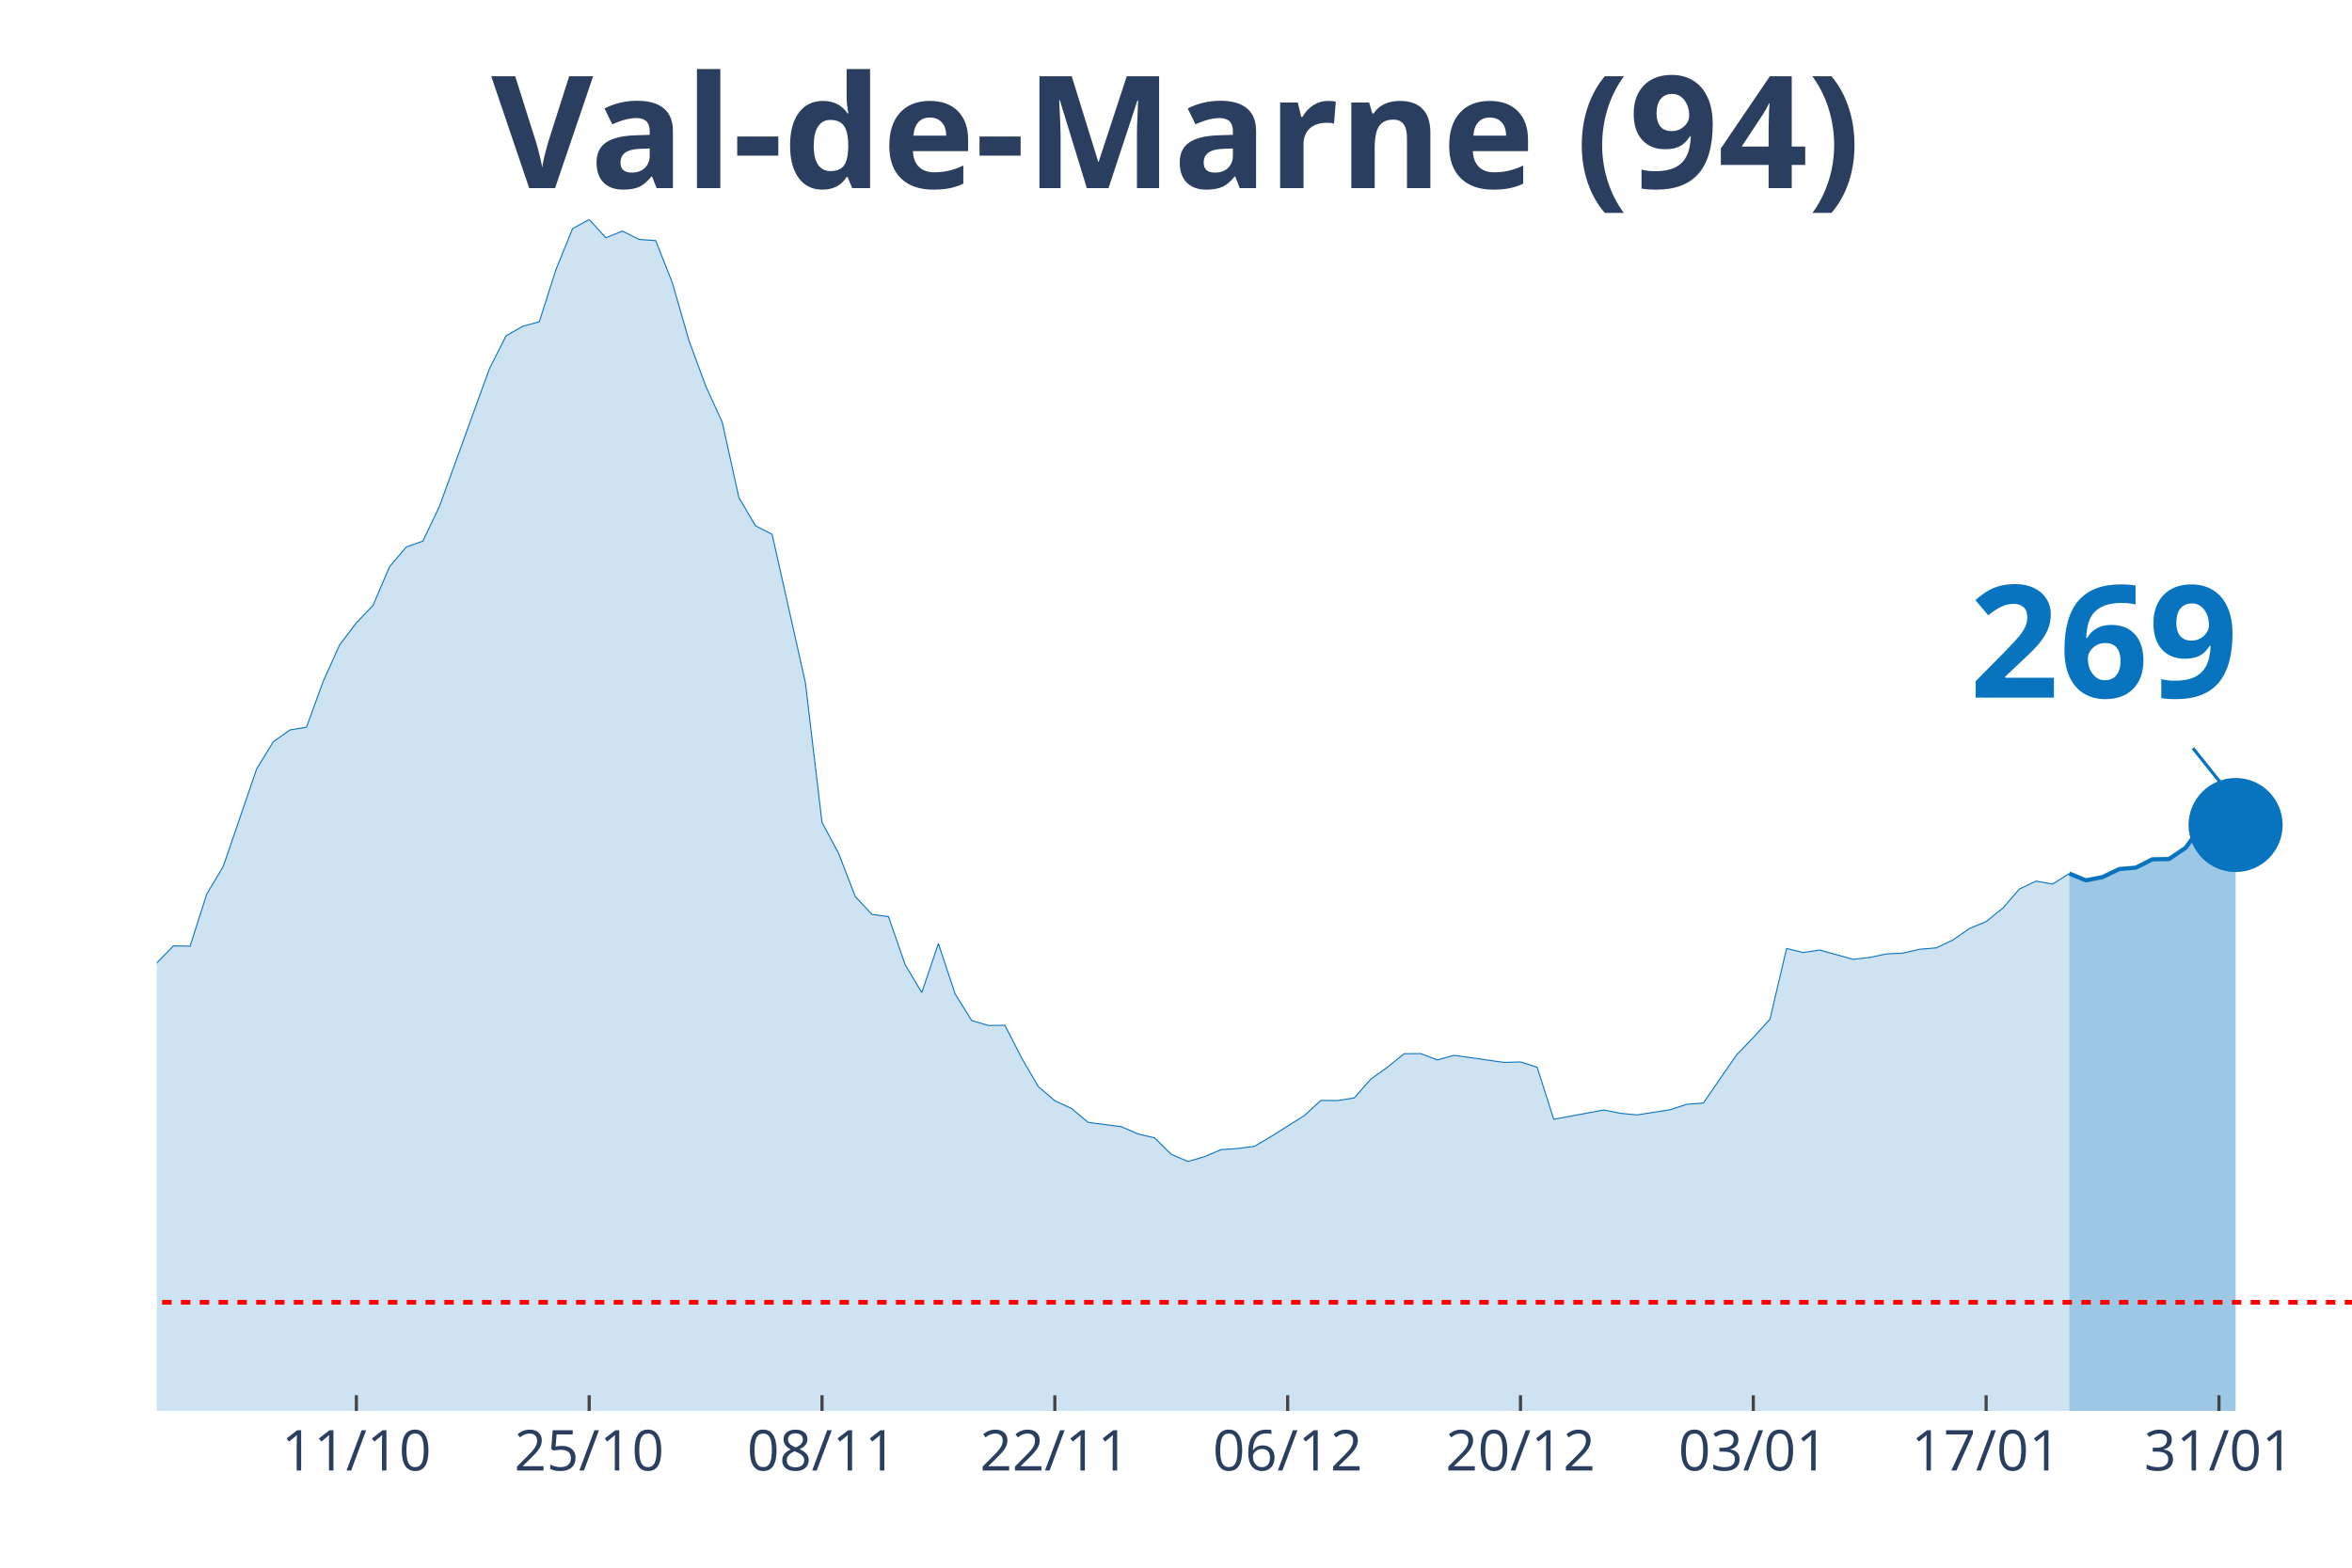
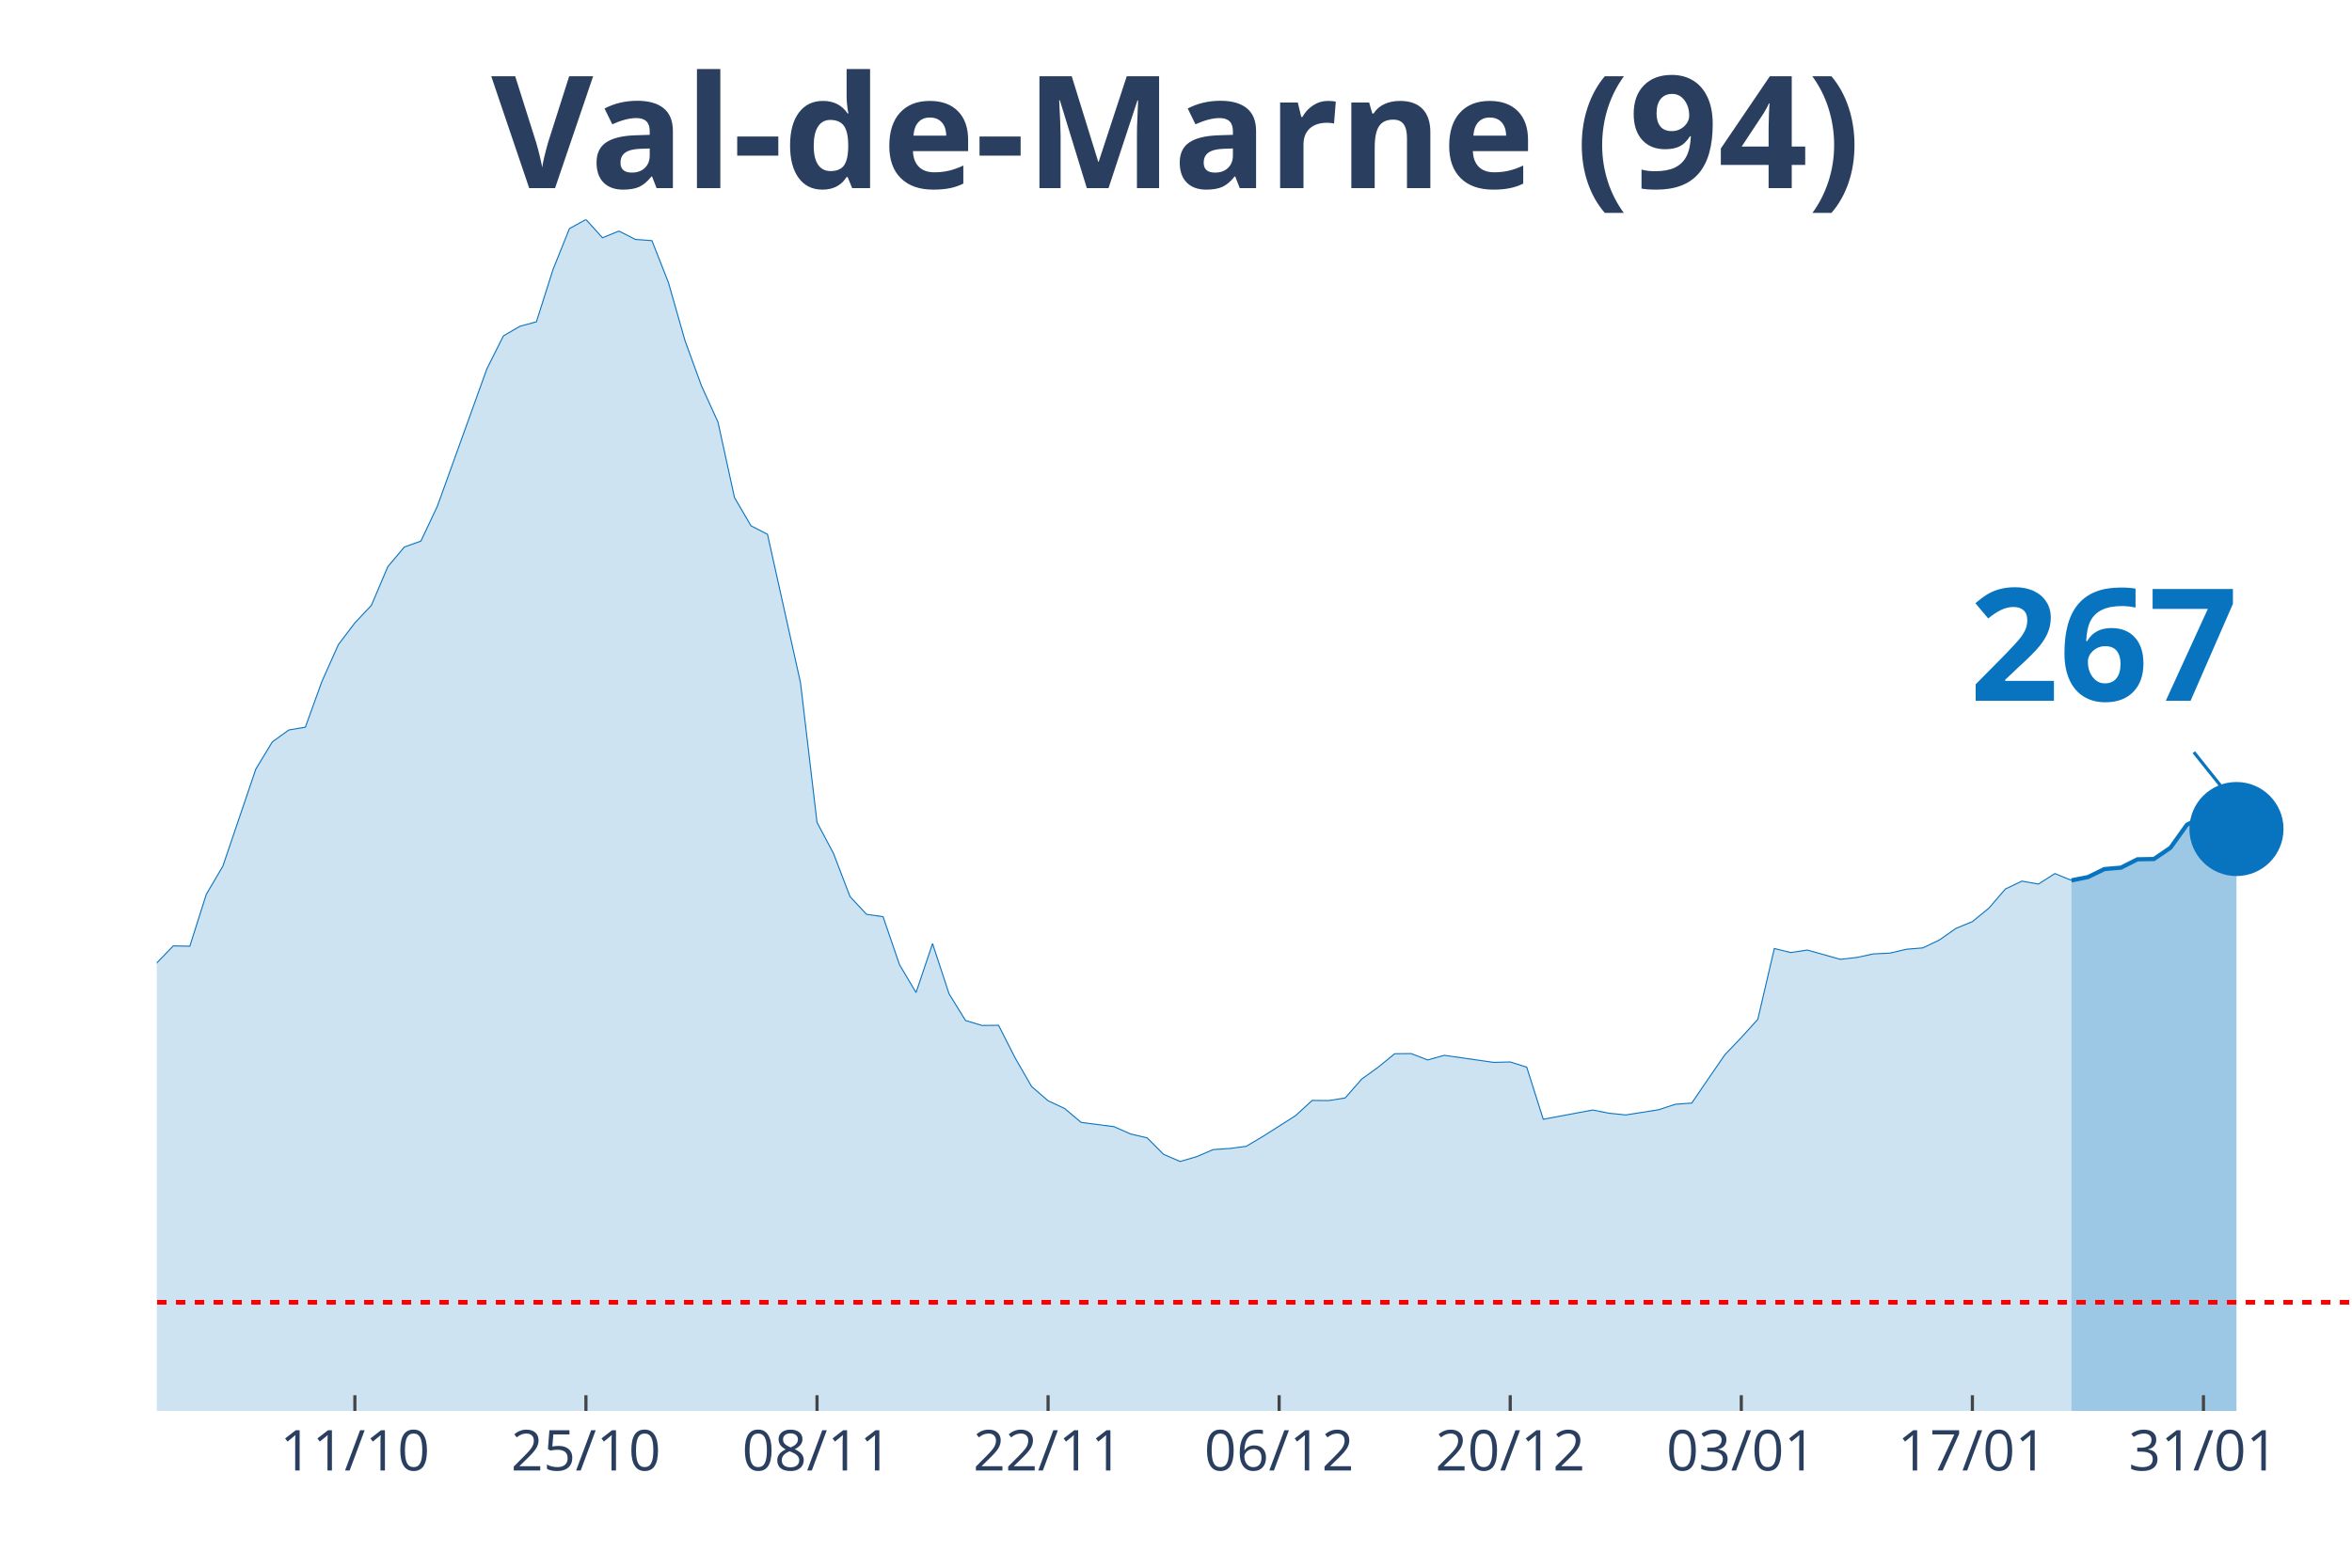
<svg xmlns="http://www.w3.org/2000/svg" class="main-svg" width="1125" height="750" style="" viewBox="0 0 750 500">
  <rect x="0" y="0" width="750" height="500" style="fill: rgb(0, 0, 0); fill-opacity: 0;" />
-   <defs id="defs-6aa62f">
+   <defs id="defs-692363">
    <g class="clips">
-       <clipPath id="clip6aa62fxyplot" class="plotclip">
+       <clipPath id="clip692363xyplot" class="plotclip">
        <rect width="700" height="380" />
      </clipPath>
-       <clipPath class="axesclip" id="clip6aa62fx">
+       <clipPath class="axesclip" id="clip692363x">
        <rect x="50" y="0" width="700" height="500" />
      </clipPath>
-       <clipPath class="axesclip" id="clip6aa62fy">
+       <clipPath class="axesclip" id="clip692363y">
        <rect x="0" y="70" width="750" height="380" />
      </clipPath>
-       <clipPath class="axesclip" id="clip6aa62fxy">
+       <clipPath class="axesclip" id="clip692363xy">
        <rect x="50" y="70" width="700" height="380" />
      </clipPath>
    </g>
    <g class="gradients" />
  </defs>
  <g class="bglayer">
    <rect class="bg" x="50" y="70" width="700" height="380" style="fill: rgb(0, 0, 0); fill-opacity: 0; stroke-width: 0;" />
  </g>
  <g class="layer-below">
    <g class="imagelayer" />
    <g class="shapelayer" />
  </g>
  <g class="cartesianlayer">
    <g class="subplot xy">
      <g class="layer-subplot">
        <g class="shapelayer" />
        <g class="imagelayer" />
      </g>
      <g class="gridlayer">
        <g class="x">
-           <path class="xgrid crisp" transform="translate(113.64,0)" d="M0,70v380" style="stroke: rgb(255, 255, 255); stroke-opacity: 1; stroke-width: 1px;" />
-           <path class="xgrid crisp" transform="translate(187.88,0)" d="M0,70v380" style="stroke: rgb(255, 255, 255); stroke-opacity: 1; stroke-width: 1px;" />
-           <path class="xgrid crisp" transform="translate(262.12,0)" d="M0,70v380" style="stroke: rgb(255, 255, 255); stroke-opacity: 1; stroke-width: 1px;" />
-           <path class="xgrid crisp" transform="translate(336.36,0)" d="M0,70v380" style="stroke: rgb(255, 255, 255); stroke-opacity: 1; stroke-width: 1px;" />
-           <path class="xgrid crisp" transform="translate(410.61,0)" d="M0,70v380" style="stroke: rgb(255, 255, 255); stroke-opacity: 1; stroke-width: 1px;" />
-           <path class="xgrid crisp" transform="translate(484.85,0)" d="M0,70v380" style="stroke: rgb(255, 255, 255); stroke-opacity: 1; stroke-width: 1px;" />
-           <path class="xgrid crisp" transform="translate(559.09,0)" d="M0,70v380" style="stroke: rgb(255, 255, 255); stroke-opacity: 1; stroke-width: 1px;" />
-           <path class="xgrid crisp" transform="translate(633.33,0)" d="M0,70v380" style="stroke: rgb(255, 255, 255); stroke-opacity: 1; stroke-width: 1px;" />
-           <path class="xgrid crisp" transform="translate(707.58,0)" d="M0,70v380" style="stroke: rgb(255, 255, 255); stroke-opacity: 1; stroke-width: 1px;" />
+           <path class="xgrid crisp" transform="translate(113.16,0)" d="M0,70v380" style="stroke: rgb(255, 255, 255); stroke-opacity: 1; stroke-width: 1px;" />
+           <path class="xgrid crisp" transform="translate(186.84,0)" d="M0,70v380" style="stroke: rgb(255, 255, 255); stroke-opacity: 1; stroke-width: 1px;" />
+           <path class="xgrid crisp" transform="translate(260.53,0)" d="M0,70v380" style="stroke: rgb(255, 255, 255); stroke-opacity: 1; stroke-width: 1px;" />
+           <path class="xgrid crisp" transform="translate(334.21,0)" d="M0,70v380" style="stroke: rgb(255, 255, 255); stroke-opacity: 1; stroke-width: 1px;" />
+           <path class="xgrid crisp" transform="translate(407.89,0)" d="M0,70v380" style="stroke: rgb(255, 255, 255); stroke-opacity: 1; stroke-width: 1px;" />
+           <path class="xgrid crisp" transform="translate(481.58,0)" d="M0,70v380" style="stroke: rgb(255, 255, 255); stroke-opacity: 1; stroke-width: 1px;" />
+           <path class="xgrid crisp" transform="translate(555.26,0)" d="M0,70v380" style="stroke: rgb(255, 255, 255); stroke-opacity: 1; stroke-width: 1px;" />
+           <path class="xgrid crisp" transform="translate(628.95,0)" d="M0,70v380" style="stroke: rgb(255, 255, 255); stroke-opacity: 1; stroke-width: 1px;" />
+           <path class="xgrid crisp" transform="translate(702.63,0)" d="M0,70v380" style="stroke: rgb(255, 255, 255); stroke-opacity: 1; stroke-width: 1px;" />
        </g>
        <g class="y" />
      </g>
      <g class="zerolinelayer" />
      <path class="xlines-below" />
      <path class="ylines-below" />
      <g class="overlines-below" />
      <g class="xaxislayer-below" />
      <g class="yaxislayer-below" />
      <g class="overaxes-below" />
-       <g class="plot" transform="translate(50, 70)" clip-path="url('#clip6aa62fxyplot')">
+       <g class="plot" transform="translate(50, 70)" clip-path="url('#clip692363xyplot')">
        <g class="scatterlayer mlayer">
-           <g class="trace scatter traced55126" style="stroke-miterlimit: 2;">
+           <g class="trace scatter trace87e6ab" style="stroke-miterlimit: 2;">
            <g class="fills">
              <g>
-                 <path class="js-fill" d="M609.85,380L-721.21,380L-721.21,370.24L-652.27,373.69L-646.97,373.99L-376.52,370.54L-371.21,369.94L-344.7,364.37L-339.39,363.19L-318.18,359.59L-312.88,359.99L-270.45,350.97L-265.15,345.05L-254.55,342.24L-249.24,341.8L-228.03,325.33L-222.73,324.15L-212.12,319.91L-206.82,312.72L-196.21,303.1L-190.91,298.22L-185.61,288.46L-180.3,286.93L-175,286.39L-169.7,283.09L-164.39,281.12L-159.09,276.39L-132.58,278.65L-127.27,276.83L-116.67,277.08L-111.36,276.83L-100.76,275.99L-95.45,277.57L-84.85,277.77L-79.55,273.08L-68.94,273.92L-63.64,273.72L-53.03,262.88L-47.73,263.18L-42.42,264.75L-37.12,263.67L-26.52,262.49L-21.21,263.52L-15.91,260.51L-10.61,255.58L-5.3,249.03L0,237.1L5.3,231.68L10.61,231.78L15.91,215.21L21.21,206.29L31.82,175.29L37.12,166.61L42.42,162.81L47.73,161.93L53.03,147.39L58.33,135.61L63.64,128.65L68.94,123.08L74.24,110.71L79.55,104.45L84.85,102.58L90.15,91.44L106.06,47.62L111.36,37.12L116.67,34.06L121.97,32.63L127.27,16.02L132.58,2.91L137.88,0L143.18,5.82L148.48,3.7L153.79,6.36L159.09,6.75L164.39,20.16L169.7,38.6L175,53.04L180.3,64.62L185.61,88.68L190.91,97.7L196.21,100.41L206.82,147.73L212.12,192.29L217.42,202.2L222.73,215.95L228.03,221.62L233.33,222.36L238.64,237.69L243.94,246.56L249.24,230.94L254.55,246.96L259.85,255.49L265.15,257.06L270.45,257.01L275.76,267.37L281.06,276.53L286.36,281.07L291.67,283.53L296.97,287.97L307.58,289.35L312.88,291.67L318.18,292.9L323.48,298.17L328.79,300.44L334.09,298.91L339.39,296.65L344.7,296.3L350,295.61L355.3,292.5L365.91,285.8L371.21,280.97L376.52,281.02L381.82,280.18L387.12,274.17L392.42,270.37L397.73,266.08L403.03,266.03L408.33,268.06L413.64,266.58L429.55,268.84L434.85,268.7L440.15,270.37L445.45,286.98L461.36,284.03L466.67,285.06L471.97,285.6L477.27,284.77L482.58,283.93L487.88,282.2L493.18,281.81L498.48,274.07L503.79,266.43L509.09,260.91L514.39,255.09L519.7,232.52L525,233.8L530.3,233.01L540.91,235.97L546.21,235.37L551.52,234.24L556.82,233.99L562.12,232.76L567.42,232.32L572.73,229.8L578.03,226.11L583.33,223.94L588.64,219.65L593.94,213.54L599.24,211.02L604.55,211.96L609.85,208.61" style="fill: rgb(8, 115, 191); fill-opacity: 0.2; stroke-width: 0;" />
+                 <path class="js-fill" d="M610.53,380L-715.79,380L-715.79,370.24L-647.37,373.69L-642.11,373.99L-373.68,370.54L-368.42,369.94L-342.11,364.37L-336.84,363.19L-315.79,359.59L-310.53,359.99L-268.42,350.97L-263.16,345.05L-252.63,342.24L-247.37,341.8L-226.32,325.33L-221.05,324.15L-210.53,319.91L-205.26,312.72L-194.74,303.1L-189.47,298.22L-184.21,288.46L-178.95,286.93L-173.68,286.39L-168.42,283.09L-163.16,281.12L-157.89,276.39L-131.58,278.65L-126.32,276.83L-115.79,277.08L-110.53,276.83L-100,275.99L-94.74,277.57L-84.21,277.77L-78.95,273.08L-68.42,273.92L-63.16,273.72L-52.63,262.88L-47.37,263.18L-42.11,264.75L-36.84,263.67L-26.32,262.49L-21.05,263.52L-15.79,260.51L-10.53,255.58L-5.26,249.03L0,237.1L5.26,231.68L10.53,231.78L15.79,215.21L21.05,206.29L31.58,175.29L36.84,166.61L42.11,162.81L47.37,161.93L52.63,147.39L57.89,135.61L63.16,128.65L68.42,123.08L73.68,110.71L78.95,104.45L84.21,102.58L89.47,91.44L105.26,47.62L110.53,37.12L115.79,34.06L121.05,32.63L126.32,16.02L131.58,2.91L136.84,0L142.11,5.82L147.37,3.7L152.63,6.36L157.89,6.75L163.16,20.16L168.42,38.6L173.68,53.04L178.95,64.62L184.21,88.68L189.47,97.7L194.74,100.41L205.26,147.73L210.53,192.29L215.79,202.2L221.05,215.95L226.32,221.62L231.58,222.36L236.84,237.69L242.11,246.56L247.37,230.94L252.63,246.96L257.89,255.49L263.16,257.06L268.42,257.01L273.68,267.37L278.95,276.53L284.21,281.07L289.47,283.53L294.74,287.97L305.26,289.35L310.53,291.67L315.79,292.9L321.05,298.17L326.32,300.44L331.58,298.91L336.84,296.65L342.11,296.3L347.37,295.61L352.63,292.5L363.16,285.8L368.42,280.97L373.68,281.02L378.95,280.18L384.21,274.17L389.47,270.37L394.74,266.08L400,266.03L405.26,268.06L410.53,266.58L426.32,268.84L431.58,268.7L436.84,270.37L442.11,286.98L457.89,284.03L463.16,285.06L468.42,285.6L473.68,284.77L478.95,283.93L484.21,282.2L489.47,281.81L494.74,274.07L500,266.43L505.26,260.91L510.53,255.09L515.79,232.52L521.05,233.8L526.32,233.01L536.84,235.97L542.11,235.37L547.37,234.24L552.63,233.99L557.89,232.76L563.16,232.32L568.42,229.8L573.68,226.11L578.95,223.94L584.21,219.65L589.47,213.54L594.74,211.02L600,211.96L605.26,208.61L610.53,210.78" style="fill: rgb(8, 115, 191); fill-opacity: 0.2; stroke-width: 0;" />
              </g>
            </g>
            <g class="errorbars" />
            <g class="lines">
-               <path class="js-line" d="M-721.21,370.24L-652.27,373.69L-646.97,373.99L-376.52,370.54L-371.21,369.94L-344.7,364.37L-339.39,363.19L-318.18,359.59L-312.88,359.99L-270.45,350.97L-265.15,345.05L-254.55,342.24L-249.24,341.8L-228.03,325.33L-222.73,324.15L-212.12,319.91L-206.82,312.72L-196.21,303.1L-190.91,298.22L-185.61,288.46L-180.3,286.93L-175,286.39L-169.7,283.09L-164.39,281.12L-159.09,276.39L-132.58,278.65L-127.27,276.83L-116.67,277.08L-111.36,276.83L-100.76,275.99L-95.45,277.57L-84.85,277.77L-79.55,273.08L-68.94,273.92L-63.64,273.72L-53.03,262.88L-47.73,263.18L-42.42,264.75L-37.12,263.67L-26.52,262.49L-21.21,263.52L-15.91,260.51L-10.61,255.58L-5.3,249.03L0,237.1L5.3,231.68L10.61,231.78L15.91,215.21L21.21,206.29L31.82,175.29L37.12,166.61L42.42,162.81L47.73,161.93L53.03,147.39L58.33,135.61L63.64,128.65L68.94,123.08L74.24,110.71L79.55,104.45L84.85,102.58L90.15,91.44L106.06,47.62L111.36,37.12L116.67,34.06L121.97,32.63L127.27,16.02L132.58,2.91L137.88,0L143.18,5.82L148.48,3.7L153.79,6.36L159.09,6.75L164.39,20.16L169.7,38.6L175,53.04L180.3,64.62L185.61,88.68L190.91,97.7L196.21,100.41L206.82,147.73L212.12,192.29L217.42,202.2L222.73,215.95L228.03,221.62L233.33,222.36L238.64,237.69L243.94,246.56L249.24,230.94L254.55,246.96L259.85,255.49L265.15,257.06L270.45,257.01L275.76,267.37L281.06,276.53L286.36,281.07L291.67,283.53L296.97,287.97L307.58,289.35L312.88,291.67L318.18,292.9L323.48,298.17L328.79,300.44L334.09,298.91L339.39,296.65L344.7,296.3L350,295.61L355.3,292.5L365.91,285.8L371.21,280.97L376.52,281.02L381.82,280.18L387.12,274.17L392.42,270.37L397.73,266.08L403.03,266.03L408.33,268.06L413.64,266.58L429.55,268.84L434.85,268.7L440.15,270.37L445.45,286.98L461.36,284.03L466.67,285.06L471.97,285.6L477.27,284.77L482.58,283.93L487.88,282.2L493.18,281.81L498.48,274.07L503.79,266.43L509.09,260.91L514.39,255.09L519.7,232.52L525,233.8L530.3,233.01L540.91,235.97L546.21,235.37L551.52,234.24L556.82,233.99L562.12,232.76L567.42,232.32L572.73,229.8L578.03,226.11L583.33,223.94L588.64,219.65L593.94,213.54L599.24,211.02L604.55,211.96L609.85,208.61" style="vector-effect: non-scaling-stroke; fill: none; stroke: rgb(8, 115, 191); stroke-opacity: 1; stroke-width: 0.5px; opacity: 1;" />
+               <path class="js-line" d="M-715.79,370.24L-647.37,373.69L-642.11,373.99L-373.68,370.54L-368.42,369.94L-342.11,364.37L-336.84,363.19L-315.79,359.59L-310.53,359.99L-268.42,350.97L-263.16,345.05L-252.63,342.24L-247.37,341.8L-226.32,325.33L-221.05,324.15L-210.53,319.91L-205.26,312.72L-194.74,303.1L-189.47,298.22L-184.21,288.46L-178.95,286.93L-173.68,286.39L-168.42,283.09L-163.16,281.12L-157.89,276.39L-131.58,278.65L-126.32,276.83L-115.79,277.08L-110.53,276.83L-100,275.99L-94.74,277.57L-84.21,277.77L-78.95,273.08L-68.42,273.92L-63.16,273.72L-52.63,262.88L-47.37,263.18L-42.11,264.75L-36.84,263.67L-26.32,262.49L-21.05,263.52L-15.79,260.51L-10.53,255.58L-5.26,249.03L0,237.1L5.26,231.68L10.53,231.78L15.79,215.21L21.05,206.29L31.58,175.29L36.84,166.61L42.11,162.81L47.37,161.93L52.63,147.39L57.89,135.61L63.16,128.65L68.42,123.08L73.68,110.71L78.95,104.45L84.21,102.58L89.47,91.44L105.26,47.62L110.53,37.12L115.79,34.06L121.05,32.63L126.32,16.02L131.58,2.91L136.84,0L142.11,5.82L147.37,3.7L152.63,6.36L157.89,6.75L163.16,20.16L168.42,38.6L173.68,53.04L178.95,64.62L184.21,88.68L189.47,97.7L194.74,100.41L205.26,147.73L210.53,192.29L215.79,202.2L221.05,215.95L226.32,221.62L231.58,222.36L236.84,237.69L242.11,246.56L247.37,230.94L252.63,246.96L257.89,255.49L263.16,257.06L268.42,257.01L273.68,267.37L278.95,276.53L284.21,281.07L289.47,283.53L294.74,287.97L305.26,289.35L310.53,291.67L315.79,292.9L321.05,298.17L326.32,300.44L331.58,298.91L336.84,296.65L342.11,296.3L347.37,295.61L352.63,292.5L363.16,285.8L368.42,280.97L373.68,281.02L378.95,280.18L384.21,274.17L389.47,270.37L394.74,266.08L400,266.03L405.26,268.06L410.53,266.58L426.32,268.84L431.58,268.7L436.84,270.37L442.11,286.98L457.89,284.03L463.16,285.06L468.42,285.6L473.68,284.77L478.95,283.93L484.21,282.2L489.47,281.81L494.74,274.07L500,266.43L505.26,260.91L510.53,255.09L515.79,232.52L521.05,233.8L526.32,233.01L536.84,235.97L542.11,235.37L547.37,234.24L552.63,233.99L557.89,232.76L563.16,232.32L568.42,229.8L573.68,226.11L578.95,223.94L584.21,219.65L589.47,213.54L594.74,211.02L600,211.96L605.26,208.61L610.53,210.78" style="vector-effect: non-scaling-stroke; fill: none; stroke: rgb(8, 115, 191); stroke-opacity: 1; stroke-width: 0.5px; opacity: 1;" />
            </g>
            <g class="points" />
            <g class="text" />
          </g>
-           <g class="trace scatter trace0db12b" style="stroke-miterlimit: 2;">
+           <g class="trace scatter trace7a2262" style="stroke-miterlimit: 2;">
            <g class="fills">
              <g>
-                 <path class="js-fill" d="M662.88,380L609.85,380L609.85,208.61L615.15,210.78L620.45,209.74L625.76,207.18L631.06,206.73L636.36,204.07L641.67,203.97L646.97,200.38L652.27,193.03L657.58,190.37L662.88,193.13" style="fill: rgb(8, 115, 191); fill-opacity: 0.4; stroke-width: 0;" />
+                 <path class="js-fill" d="M663.16,380L610.53,380L610.53,210.78L615.79,209.74L621.05,207.18L626.32,206.73L631.58,204.07L636.84,203.97L642.11,200.38L647.37,193.03L652.63,190.37L657.89,192.98L663.16,194.41" style="fill: rgb(8, 115, 191); fill-opacity: 0.4; stroke-width: 0;" />
              </g>
            </g>
            <g class="errorbars" />
            <g class="lines">
-               <path class="js-line" d="M609.85,208.61L615.15,210.78L620.45,209.74L625.76,207.18L631.06,206.73L636.36,204.07L641.67,203.97L646.97,200.38L652.27,193.03L657.58,190.37L662.88,193.13" style="vector-effect: non-scaling-stroke; fill: none; stroke: rgb(8, 115, 191); stroke-opacity: 1; stroke-width: 2px; opacity: 1;" />
+               <path class="js-line" d="M610.53,210.78L615.79,209.74L621.05,207.18L626.32,206.73L631.58,204.07L636.84,203.97L642.11,200.38L647.37,193.03L652.63,190.37L657.89,192.98L663.16,194.41" style="vector-effect: non-scaling-stroke; fill: none; stroke: rgb(8, 115, 191); stroke-opacity: 1; stroke-width: 2px; opacity: 1;" />
            </g>
            <g class="points" />
            <g class="text" />
          </g>
-           <g class="trace scatter trace12f995" style="stroke-miterlimit: 2; opacity: 1;">
+           <g class="trace scatter trace391668" style="stroke-miterlimit: 2; opacity: 1;">
            <g class="fills" />
            <g class="errorbars" />
            <g class="lines" />
            <g class="points">
-               <path class="point" transform="translate(662.88,193.13)" d="M15,0A15,15 0 1,1 0,-15A15,15 0 0,1 15,0Z" style="opacity: 1; stroke-width: 0px; fill: rgb(8, 115, 191); fill-opacity: 1;" />
+               <path class="point" transform="translate(663.16,194.41)" d="M15,0A15,15 0 1,1 0,-15A15,15 0 0,1 15,0Z" style="opacity: 1; stroke-width: 0px; fill: rgb(8, 115, 191); fill-opacity: 1;" />
            </g>
            <g class="text" />
          </g>
        </g>
      </g>
      <g class="overplot" />
      <path class="xlines-above crisp" style="fill: none; stroke-width: 1px; stroke: rgb(0, 0, 0); stroke-opacity: 0;" d="" />
      <path class="ylines-above crisp" style="fill: none;" d="M0,0" />
      <g class="overlines-above" />
      <g class="xaxislayer-above">
-         <path class="xtick ticks crisp" d="M0,450v-5" transform="translate(113.64,0)" style="stroke: rgb(68, 68, 68); stroke-opacity: 1; stroke-width: 1px;" />
-         <path class="xtick ticks crisp" d="M0,450v-5" transform="translate(187.88,0)" style="stroke: rgb(68, 68, 68); stroke-opacity: 1; stroke-width: 1px;" />
-         <path class="xtick ticks crisp" d="M0,450v-5" transform="translate(262.12,0)" style="stroke: rgb(68, 68, 68); stroke-opacity: 1; stroke-width: 1px;" />
-         <path class="xtick ticks crisp" d="M0,450v-5" transform="translate(336.36,0)" style="stroke: rgb(68, 68, 68); stroke-opacity: 1; stroke-width: 1px;" />
-         <path class="xtick ticks crisp" d="M0,450v-5" transform="translate(410.61,0)" style="stroke: rgb(68, 68, 68); stroke-opacity: 1; stroke-width: 1px;" />
-         <path class="xtick ticks crisp" d="M0,450v-5" transform="translate(484.85,0)" style="stroke: rgb(68, 68, 68); stroke-opacity: 1; stroke-width: 1px;" />
-         <path class="xtick ticks crisp" d="M0,450v-5" transform="translate(559.09,0)" style="stroke: rgb(68, 68, 68); stroke-opacity: 1; stroke-width: 1px;" />
-         <path class="xtick ticks crisp" d="M0,450v-5" transform="translate(633.33,0)" style="stroke: rgb(68, 68, 68); stroke-opacity: 1; stroke-width: 1px;" />
-         <path class="xtick ticks crisp" d="M0,450v-5" transform="translate(707.58,0)" style="stroke: rgb(68, 68, 68); stroke-opacity: 1; stroke-width: 1px;" />
+         <path class="xtick ticks crisp" d="M0,450v-5" transform="translate(113.16,0)" style="stroke: rgb(68, 68, 68); stroke-opacity: 1; stroke-width: 1px;" />
+         <path class="xtick ticks crisp" d="M0,450v-5" transform="translate(186.84,0)" style="stroke: rgb(68, 68, 68); stroke-opacity: 1; stroke-width: 1px;" />
+         <path class="xtick ticks crisp" d="M0,450v-5" transform="translate(260.53,0)" style="stroke: rgb(68, 68, 68); stroke-opacity: 1; stroke-width: 1px;" />
+         <path class="xtick ticks crisp" d="M0,450v-5" transform="translate(334.21,0)" style="stroke: rgb(68, 68, 68); stroke-opacity: 1; stroke-width: 1px;" />
+         <path class="xtick ticks crisp" d="M0,450v-5" transform="translate(407.89,0)" style="stroke: rgb(68, 68, 68); stroke-opacity: 1; stroke-width: 1px;" />
+         <path class="xtick ticks crisp" d="M0,450v-5" transform="translate(481.58,0)" style="stroke: rgb(68, 68, 68); stroke-opacity: 1; stroke-width: 1px;" />
+         <path class="xtick ticks crisp" d="M0,450v-5" transform="translate(555.26,0)" style="stroke: rgb(68, 68, 68); stroke-opacity: 1; stroke-width: 1px;" />
+         <path class="xtick ticks crisp" d="M0,450v-5" transform="translate(628.95,0)" style="stroke: rgb(68, 68, 68); stroke-opacity: 1; stroke-width: 1px;" />
+         <path class="xtick ticks crisp" d="M0,450v-5" transform="translate(702.63,0)" style="stroke: rgb(68, 68, 68); stroke-opacity: 1; stroke-width: 1px;" />
        <g class="xtick">
-           <text text-anchor="middle" x="0" y="469" transform="translate(113.64,0)" style="font-family: 'Open Sans', verdana, arial, sans-serif; font-size: 18px; fill: rgb(42, 63, 95); fill-opacity: 1; white-space: pre;">11/10</text>
+           <text text-anchor="middle" x="0" y="469" transform="translate(113.16,0)" style="font-family: 'Open Sans', verdana, arial, sans-serif; font-size: 18px; fill: rgb(42, 63, 95); fill-opacity: 1; white-space: pre;">11/10</text>
        </g>
        <g class="xtick">
-           <text text-anchor="middle" x="0" y="469" transform="translate(187.88,0)" style="font-family: 'Open Sans', verdana, arial, sans-serif; font-size: 18px; fill: rgb(42, 63, 95); fill-opacity: 1; white-space: pre;">25/10</text>
+           <text text-anchor="middle" x="0" y="469" transform="translate(186.84,0)" style="font-family: 'Open Sans', verdana, arial, sans-serif; font-size: 18px; fill: rgb(42, 63, 95); fill-opacity: 1; white-space: pre;">25/10</text>
        </g>
        <g class="xtick">
-           <text text-anchor="middle" x="0" y="469" transform="translate(262.12,0)" style="font-family: 'Open Sans', verdana, arial, sans-serif; font-size: 18px; fill: rgb(42, 63, 95); fill-opacity: 1; white-space: pre;">08/11</text>
+           <text text-anchor="middle" x="0" y="469" transform="translate(260.53,0)" style="font-family: 'Open Sans', verdana, arial, sans-serif; font-size: 18px; fill: rgb(42, 63, 95); fill-opacity: 1; white-space: pre;">08/11</text>
        </g>
        <g class="xtick">
-           <text text-anchor="middle" x="0" y="469" transform="translate(336.36,0)" style="font-family: 'Open Sans', verdana, arial, sans-serif; font-size: 18px; fill: rgb(42, 63, 95); fill-opacity: 1; white-space: pre;">22/11</text>
+           <text text-anchor="middle" x="0" y="469" transform="translate(334.21,0)" style="font-family: 'Open Sans', verdana, arial, sans-serif; font-size: 18px; fill: rgb(42, 63, 95); fill-opacity: 1; white-space: pre;">22/11</text>
        </g>
        <g class="xtick">
-           <text text-anchor="middle" x="0" y="469" transform="translate(410.61,0)" style="font-family: 'Open Sans', verdana, arial, sans-serif; font-size: 18px; fill: rgb(42, 63, 95); fill-opacity: 1; white-space: pre;">06/12</text>
+           <text text-anchor="middle" x="0" y="469" transform="translate(407.89,0)" style="font-family: 'Open Sans', verdana, arial, sans-serif; font-size: 18px; fill: rgb(42, 63, 95); fill-opacity: 1; white-space: pre;">06/12</text>
        </g>
        <g class="xtick">
-           <text text-anchor="middle" x="0" y="469" transform="translate(484.85,0)" style="font-family: 'Open Sans', verdana, arial, sans-serif; font-size: 18px; fill: rgb(42, 63, 95); fill-opacity: 1; white-space: pre;">20/12</text>
+           <text text-anchor="middle" x="0" y="469" transform="translate(481.58,0)" style="font-family: 'Open Sans', verdana, arial, sans-serif; font-size: 18px; fill: rgb(42, 63, 95); fill-opacity: 1; white-space: pre;">20/12</text>
        </g>
        <g class="xtick">
-           <text text-anchor="middle" x="0" y="469" transform="translate(559.09,0)" style="font-family: 'Open Sans', verdana, arial, sans-serif; font-size: 18px; fill: rgb(42, 63, 95); fill-opacity: 1; white-space: pre;">03/01</text>
+           <text text-anchor="middle" x="0" y="469" transform="translate(555.26,0)" style="font-family: 'Open Sans', verdana, arial, sans-serif; font-size: 18px; fill: rgb(42, 63, 95); fill-opacity: 1; white-space: pre;">03/01</text>
        </g>
        <g class="xtick">
-           <text text-anchor="middle" x="0" y="469" transform="translate(633.33,0)" style="font-family: 'Open Sans', verdana, arial, sans-serif; font-size: 18px; fill: rgb(42, 63, 95); fill-opacity: 1; white-space: pre;">17/01</text>
+           <text text-anchor="middle" x="0" y="469" transform="translate(628.95,0)" style="font-family: 'Open Sans', verdana, arial, sans-serif; font-size: 18px; fill: rgb(42, 63, 95); fill-opacity: 1; white-space: pre;">17/01</text>
        </g>
        <g class="xtick">
-           <text text-anchor="middle" x="0" y="469" transform="translate(707.58,0)" style="font-family: 'Open Sans', verdana, arial, sans-serif; font-size: 18px; fill: rgb(42, 63, 95); fill-opacity: 1; white-space: pre;">31/01</text>
+           <text text-anchor="middle" x="0" y="469" transform="translate(702.63,0)" style="font-family: 'Open Sans', verdana, arial, sans-serif; font-size: 18px; fill: rgb(42, 63, 95); fill-opacity: 1; white-space: pre;">31/01</text>
        </g>
      </g>
      <g class="yaxislayer-above" />
      <g class="overaxes-above" />
    </g>
  </g>
  <g class="polarlayer" />
  <g class="ternarylayer" />
  <g class="geolayer" />
  <g class="funnelarealayer" />
  <g class="pielayer" />
  <g class="treemaplayer" />
  <g class="sunburstlayer" />
  <g class="glimages" />
-   <defs id="topdefs-6aa62f">
+   <defs id="topdefs-692363">
    <g class="clips" />
  </defs>
  <g class="layer-above">
    <g class="imagelayer" />
    <g class="shapelayer">
-       <path data-index="0" fill-rule="evenodd" d="M-2930.3,415.35L946.21,415.35" clip-path="url('#clip6aa62fxy')" style="opacity: 1; stroke: rgb(255, 0, 0); stroke-opacity: 1; fill: rgb(0, 0, 0); fill-opacity: 0; stroke-dasharray: 3px, 3px; stroke-width: 1.5px;" />
+       <path data-index="0" fill-rule="evenodd" d="M-2907.89,415.35L939.47,415.35" clip-path="url('#clip692363xy')" style="opacity: 1; stroke: rgb(255, 0, 0); stroke-opacity: 1; fill: rgb(0, 0, 0); fill-opacity: 0; stroke-dasharray: 3px, 3px; stroke-width: 1.5px;" />
    </g>
  </g>
  <g class="infolayer">
    <g class="g-gtitle">
      <text class="gtitle" x="375" y="25" text-anchor="middle" dy="0.7em" style="font-family: 'Open Sans', verdana, arial, sans-serif; font-size: 50px; fill: rgb(42, 63, 95); opacity: 1; font-weight: normal; white-space: pre;">
        <tspan style="font-weight:bold">Val-de-Marne (94)</tspan>
      </text>
    </g>
    <g class="g-xtitle" />
    <g class="annotation" data-index="0" style="opacity: 1;">
-       <g class="annotation-text-g" transform="rotate(0,670.88,203.13)">
-         <g class="cursor-pointer" transform="translate(613, 167)">
+       <g class="annotation-text-g" transform="rotate(0,671.16,204.41)">
+         <g class="cursor-pointer" transform="translate(613, 168)">
          <rect class="bg" x="0.5" y="0.5" width="115" height="71" style="stroke-width: 1px; stroke: rgb(0, 0, 0); stroke-opacity: 0; fill: rgb(255, 255, 255); fill-opacity: 0.6;" />
          <text class="annotation-text" text-anchor="middle" x="57.812" y="55.5" style="font-family: 'Open Sans', verdana, arial, sans-serif; font-size: 50px; fill: rgb(8, 115, 191); fill-opacity: 1; white-space: pre;">
-             <tspan style="font-weight:bold">269 </tspan>
+             <tspan style="font-weight:bold">267 </tspan>
          </text>
        </g>
      </g>
      <g class="annotation-arrow-g" style="opacity: 1;">
-         <path d="M699.28,238.63L710.88,253.13" style="stroke-width: 1px; stroke: rgb(8, 115, 191); stroke-opacity: 1; stroke-dasharray: 0px, 0px, 18.569px, 18.569px;" />
+         <path d="M699.56,239.91L711.16,254.41" style="stroke-width: 1px; stroke: rgb(8, 115, 191); stroke-opacity: 1; stroke-dasharray: 0px, 0px, 18.569px, 18.569px;" />
      </g>
    </g>
  </g>
</svg>
